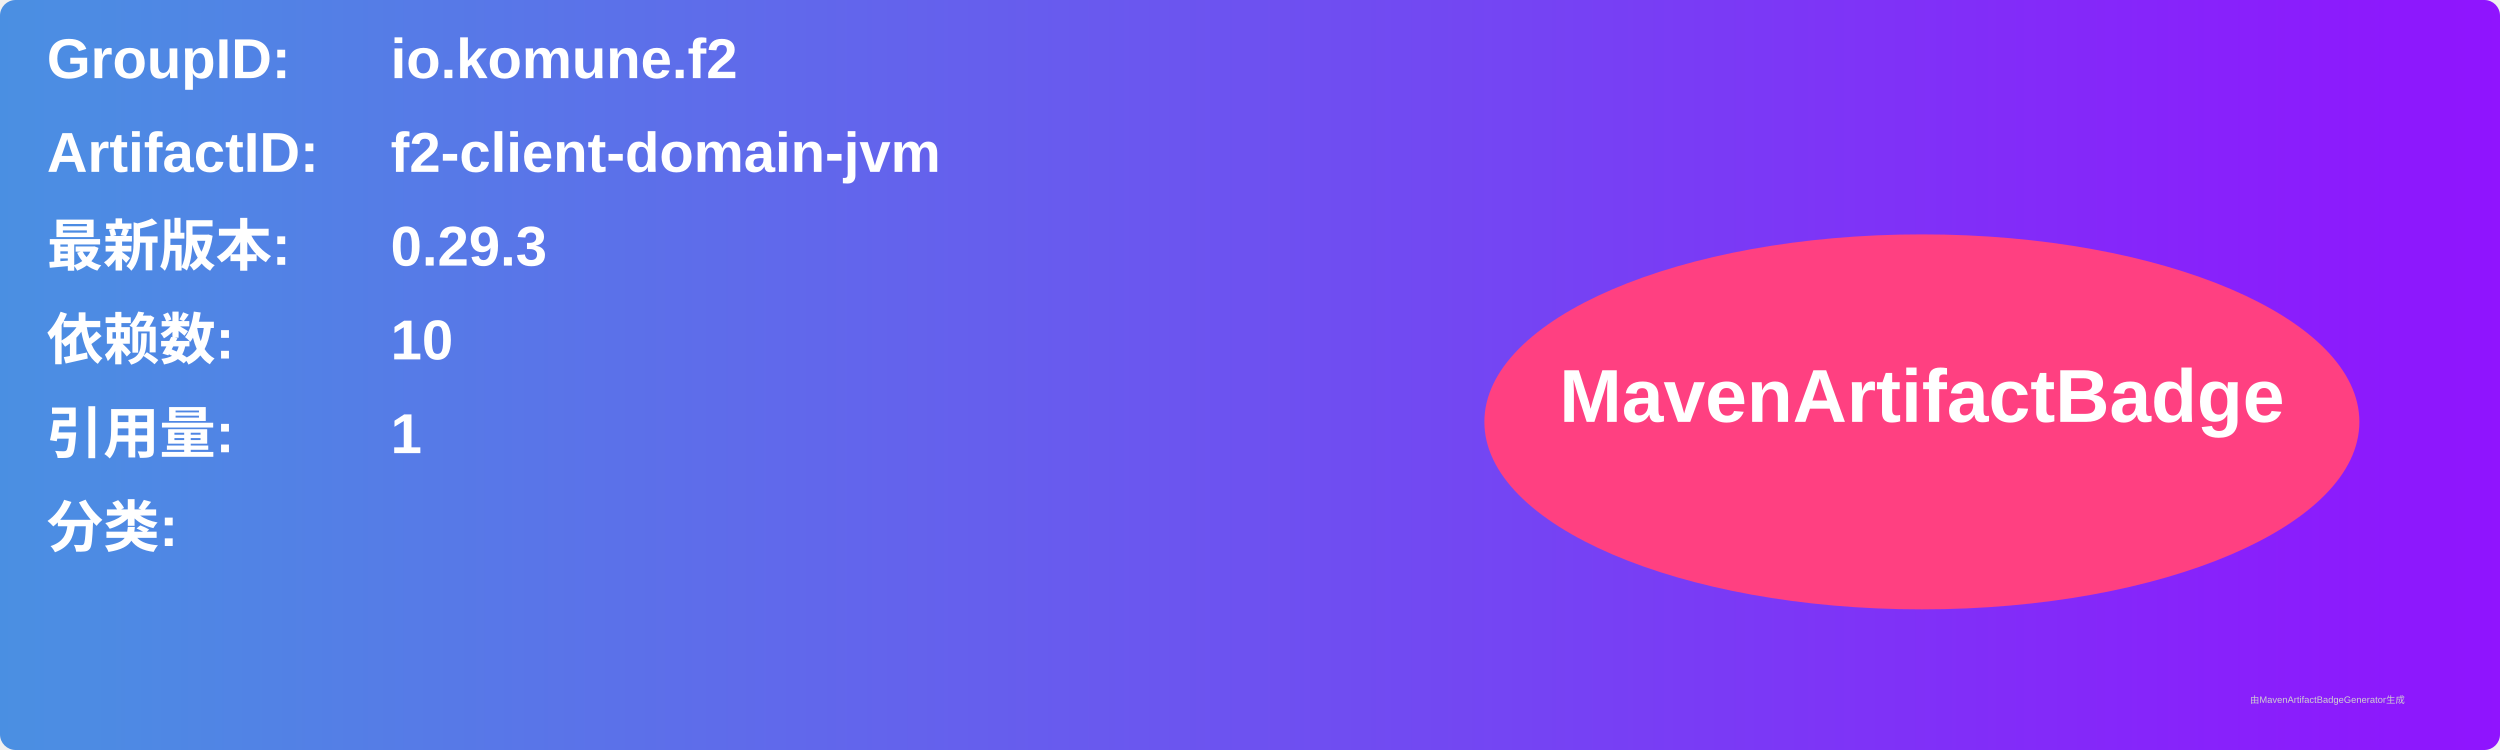
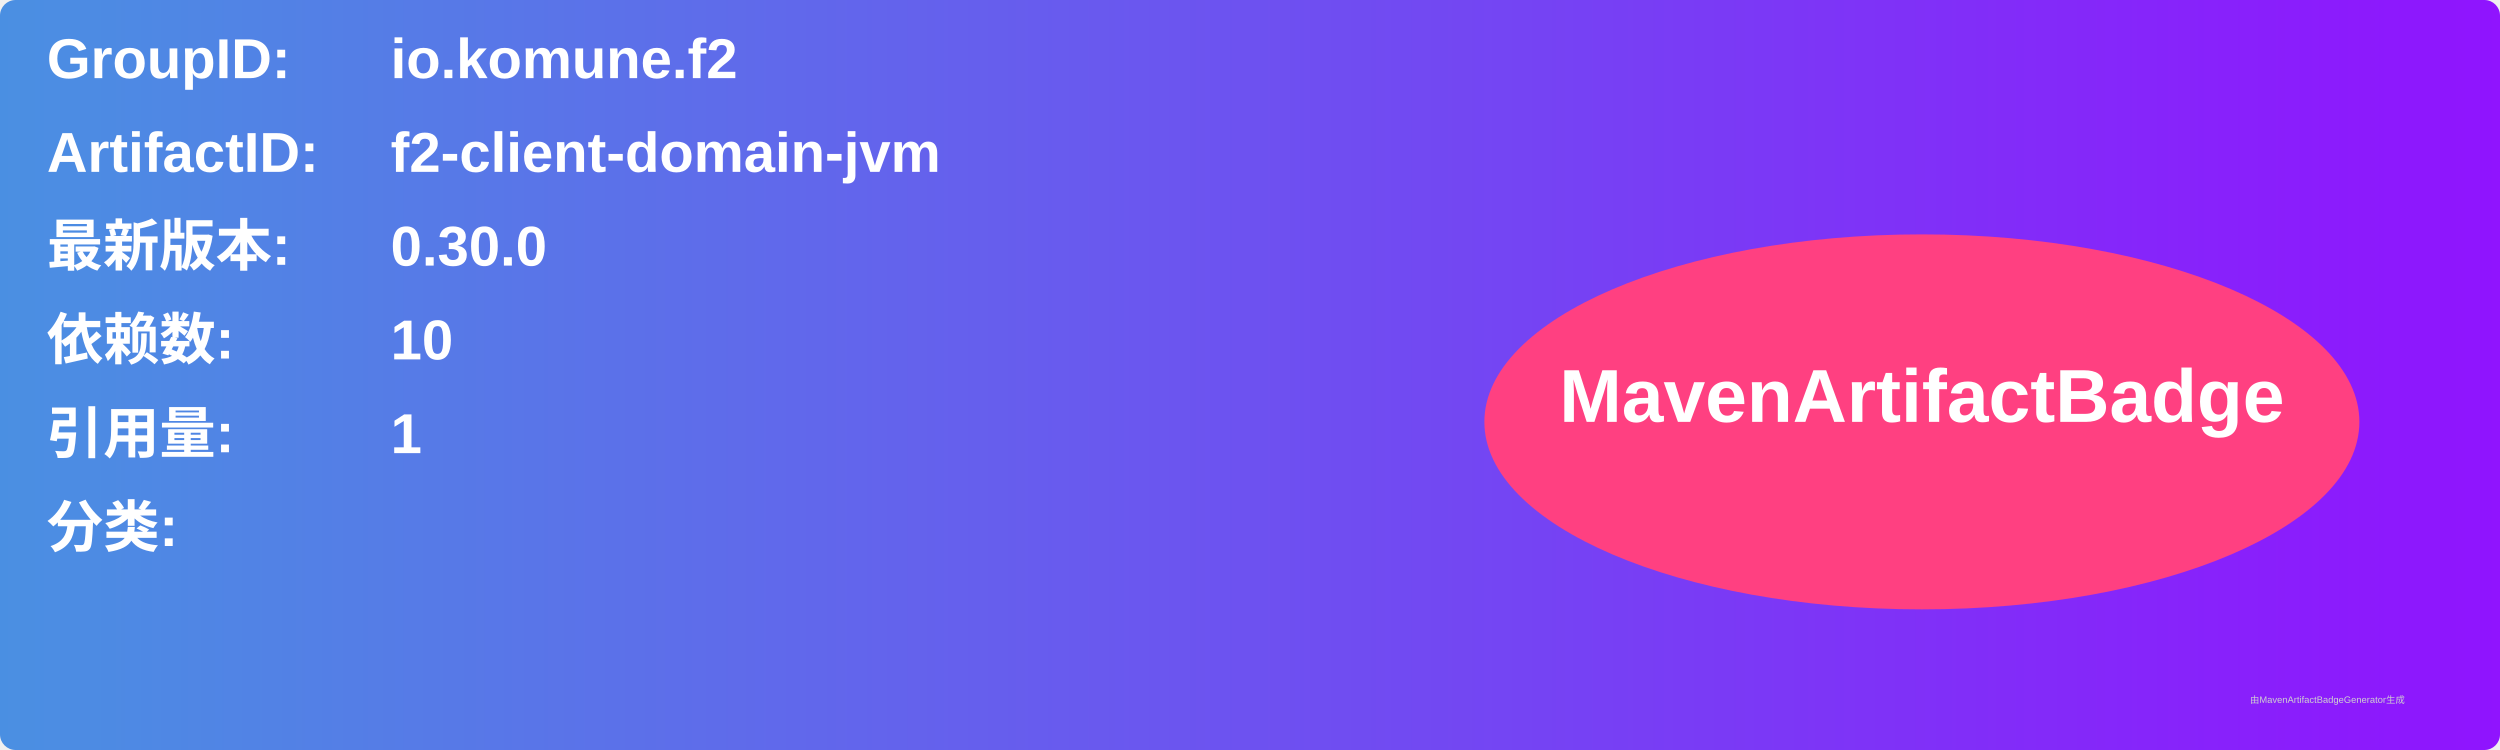
<svg xmlns="http://www.w3.org/2000/svg" width="800" height="240" viewBox="0 0 800 240">
  <linearGradient id="grad" x1="0%" y1="0%" x2="100%" y2="0%">
    <stop offset="0%" stop-color="#4a90e2" />
    <stop offset="100%" stop-color="#9013fe" />
  </linearGradient>
  <rect width="100%" height="100%" rx="5" ry="5" fill="url(#grad)" />
  <g transform="translate(15, 15)">
    <text x="0" y="10" font-family="Arial" font-size="18" fill="white" font-weight="bold" width="260">GroupID:</text>
    <text x="110" y="10" font-family="Arial" font-size="18" fill="white" font-weight="bold" width="460">io.komune.f2</text>
    <text x="0" y="40" font-family="Arial" font-size="18" fill="white" font-weight="bold" width="260">ArtifactID:</text>
    <text x="110" y="40" font-family="Arial" font-size="18" fill="white" font-weight="bold" width="460">f2-client-domain-jvm</text>
    <text x="0" y="70" font-family="Arial" font-size="18" fill="white" font-weight="bold">最新版本:</text>
    <text x="110" y="70" font-family="Arial" font-size="18" fill="white" font-weight="bold">
-       <tspan font-weight="bold">0.29.3</tspan>
+       <tspan font-weight="bold">0.30.0</tspan>
    </text>
    <text x="0" y="100" font-family="Arial" font-size="18" fill="white" font-weight="bold">依赖数: </text>
    <text x="110" y="100" font-family="Arial" font-size="18" fill="white">
      <tspan font-weight="bold">10</tspan>
    </text>
    <text x="0" y="130" font-family="Arial" font-size="18" fill="white" font-weight="bold">引用量: </text>
    <text x="110" y="130" font-family="Arial" font-size="18" fill="white">
      <tspan font-weight="bold">1</tspan>
    </text>
    <text x="0" y="160" font-family="Arial" font-size="18" fill="white" font-weight="bold">分类:</text>
    <text x="10" y="190" font-family="Arial" font-size="10" fill="white">
      <tspan font-weight="bold" />
    </text>
    <ellipse cx="600" cy="120" rx="140" ry="60" fill="#ff4081" />
    <text x="600" y="120" text-anchor="middle" font-family="Arial" font-size="24" fill="white" font-weight="bold">MavenArtifactBadge</text>
  </g>
  <text x="720" y="225" font-family="Arial" font-size="3" fill="#d0d0d0">由MavenArtifactBadgeGenerator生成</text>
</svg>
